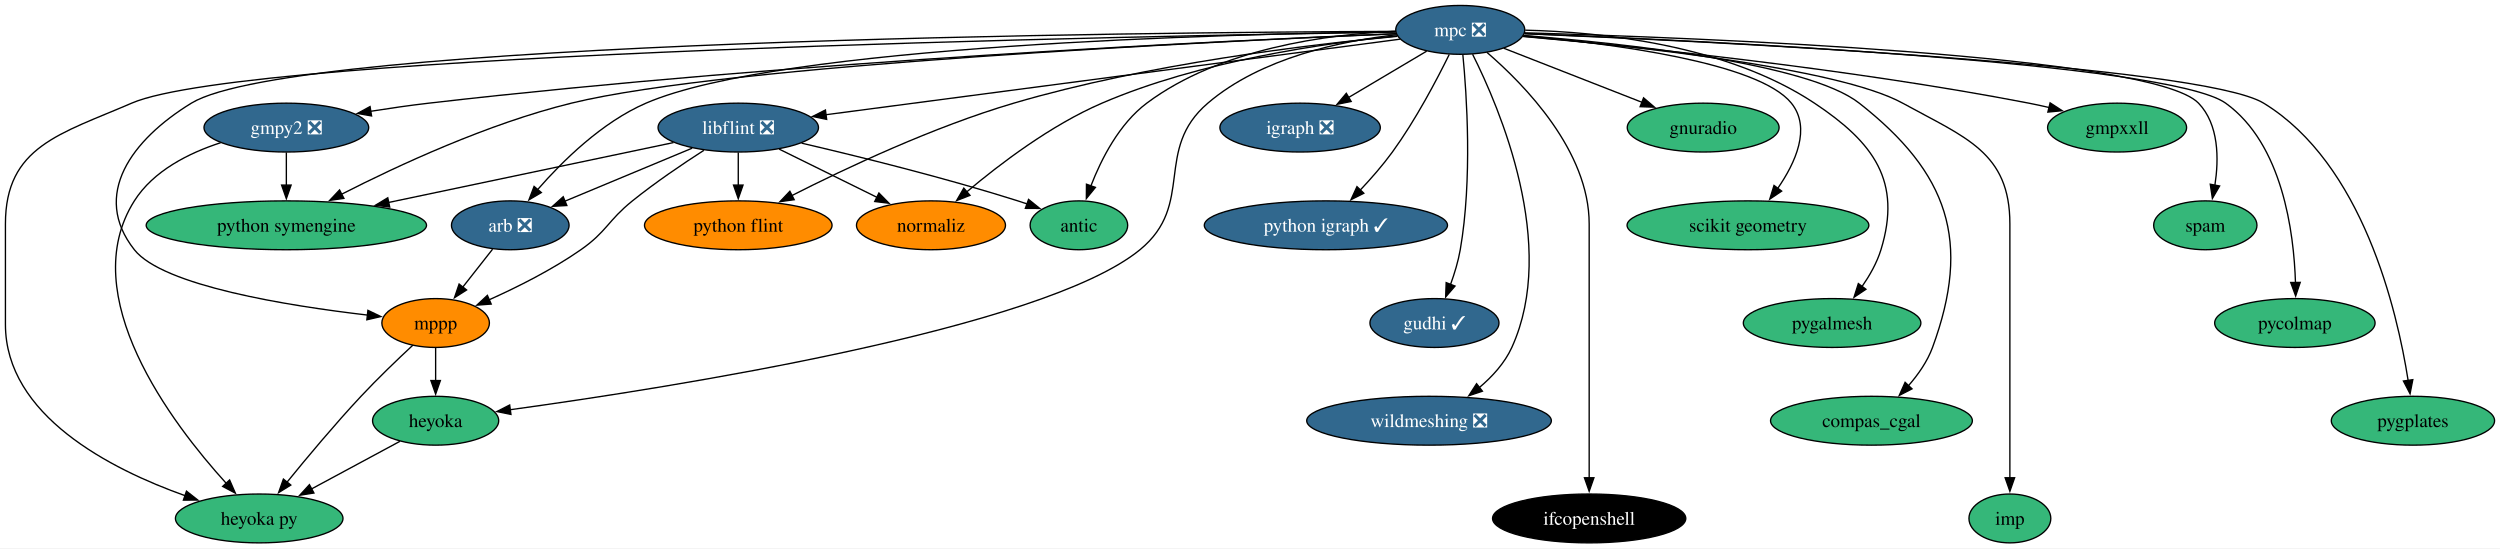
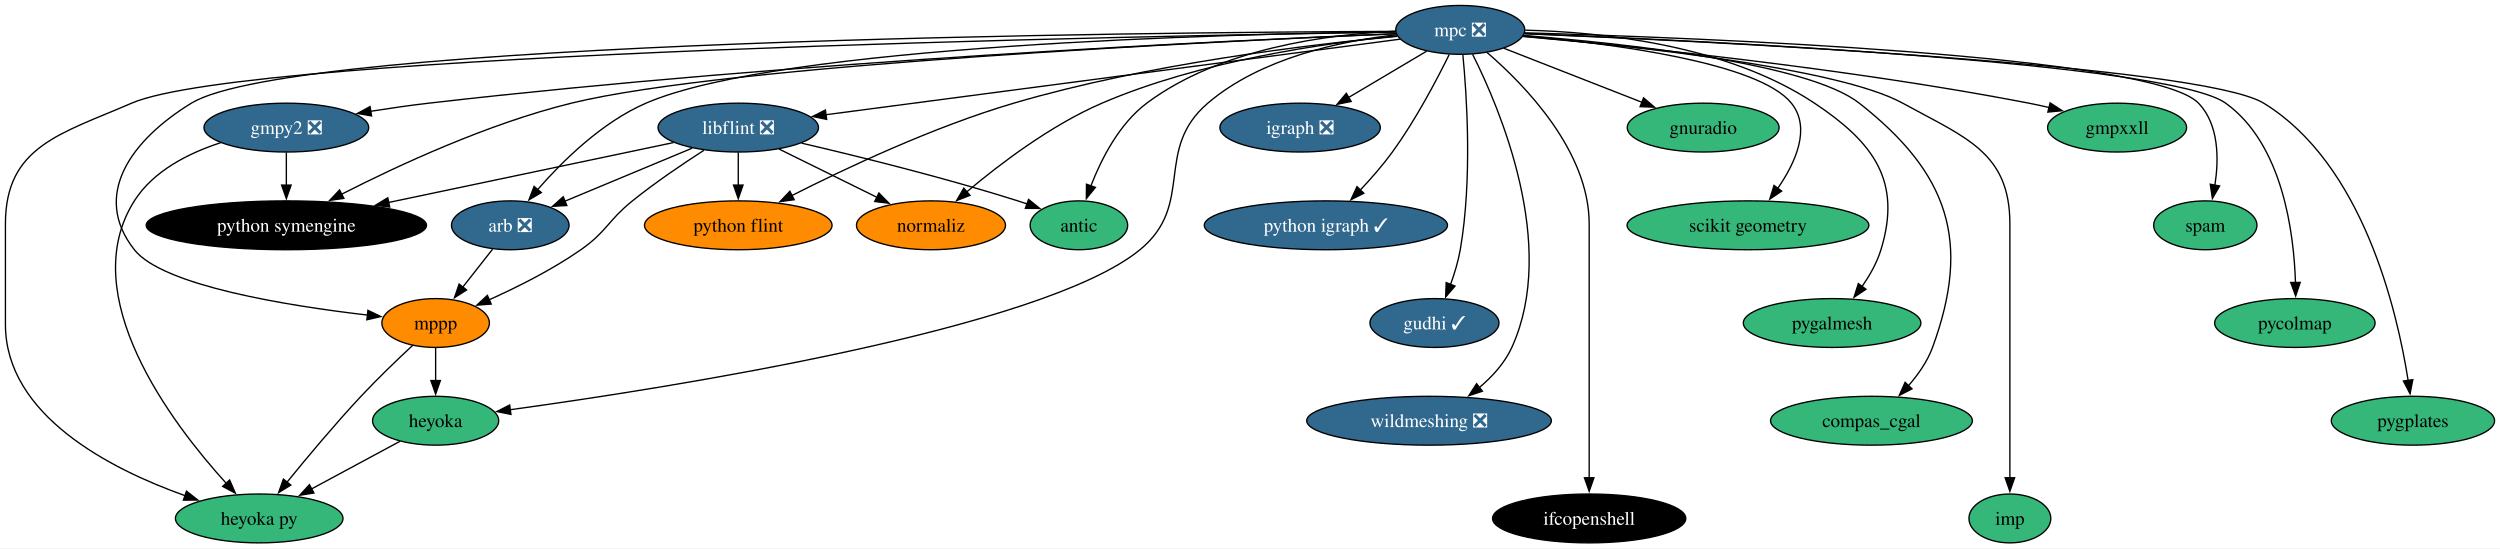
<svg xmlns="http://www.w3.org/2000/svg" xmlns:xlink="http://www.w3.org/1999/xlink" width="1842pt" height="404pt" viewBox="0.00 0.00 1842.15 404.00">
  <g id="graph0" class="graph" transform="scale(1 1) rotate(0) translate(4 400)">
    <polygon fill="white" stroke="none" points="-4,4 -4,-400 1838.15,-400 1838.15,4 -4,4" />
    <g id="node1" class="node">
      <g id="a_node1">
        <a xlink:href="https://github.com/conda-forge/arb-feedstock/pull/36" xlink:title="arb ❎">
          <ellipse fill="#31688e" stroke="black" cx="372" cy="-234" rx="43.32" ry="18" />
          <text text-anchor="middle" x="372" y="-229.32" font-family="Times,serif" font-size="14.00" fill="white">arb ❎</text>
        </a>
      </g>
    </g>
    <g id="node2" class="node">
      <g id="a_node2">
        <a xlink:href="https://github.com/conda-forge/mppp-feedstock" xlink:title="mppp">
          <ellipse fill="#ff8c00" stroke="black" cx="317" cy="-162" rx="39.63" ry="18" />
          <text text-anchor="middle" x="317" y="-157.32" font-family="Times,serif" font-size="14.00">mppp</text>
        </a>
      </g>
    </g>
    <g id="edge1" class="edge">
      <path fill="none" stroke="black" d="M358.97,-216.41C352.39,-208.04 344.27,-197.71 336.93,-188.37" />
      <polygon fill="black" stroke="black" points="339.81,-186.36 330.88,-180.66 334.3,-190.69 339.81,-186.36" />
    </g>
    <g id="node3" class="node">
      <g id="a_node3">
        <a xlink:href="https://github.com/conda-forge/heyoka.py-feedstock" xlink:title="heyoka py">
          <ellipse fill="#35b779" stroke="black" cx="187" cy="-18" rx="61.73" ry="18" />
          <text text-anchor="middle" x="187" y="-13.32" font-family="Times,serif" font-size="14.00">heyoka py</text>
        </a>
      </g>
    </g>
    <g id="edge2" class="edge">
      <path fill="none" stroke="black" d="M300.2,-145.66C289.07,-135.3 274.32,-121.17 262,-108 242.72,-87.39 222.16,-62.78 207.45,-44.67" />
      <polygon fill="black" stroke="black" points="210.28,-42.61 201.28,-37.02 204.83,-47 210.28,-42.61" />
    </g>
    <g id="node4" class="node">
      <g id="a_node4">
        <a xlink:href="https://github.com/conda-forge/heyoka-feedstock" xlink:title="heyoka">
          <ellipse fill="#35b779" stroke="black" cx="317" cy="-90" rx="46.47" ry="18" />
          <text text-anchor="middle" x="317" y="-85.33" font-family="Times,serif" font-size="14.00">heyoka</text>
        </a>
      </g>
    </g>
    <g id="edge3" class="edge">
      <path fill="none" stroke="black" d="M317,-143.7C317,-136.41 317,-127.73 317,-119.54" />
      <polygon fill="black" stroke="black" points="320.5,-119.62 317,-109.62 313.5,-119.62 320.5,-119.62" />
    </g>
    <g id="edge36" class="edge">
      <path fill="none" stroke="black" d="M290.69,-74.83C271.95,-64.74 246.45,-51.01 225.43,-39.69" />
      <polygon fill="black" stroke="black" points="227.32,-36.74 216.86,-35.08 224,-42.9 227.32,-36.74" />
    </g>
    <g id="node5" class="node">
      <g id="a_node5">
        <a xlink:href="https://github.com/conda-forge/gmpy2-feedstock/pull/41" xlink:title="gmpy2 ❎">
          <ellipse fill="#31688e" stroke="black" cx="207" cy="-306" rx="60.68" ry="18" />
          <text text-anchor="middle" x="207" y="-301.32" font-family="Times,serif" font-size="14.00" fill="white">gmpy2 ❎</text>
        </a>
      </g>
    </g>
    <g id="edge5" class="edge">
      <path fill="none" stroke="black" d="M158.6,-294.86C135.13,-287.25 109.04,-274.17 95,-252 50.93,-182.39 122.47,-88.2 162.64,-43.94" />
      <polygon fill="black" stroke="black" points="165.19,-46.35 169.42,-36.64 160.06,-41.58 165.19,-46.35" />
    </g>
    <g id="node6" class="node">
      <g id="a_node6">
        <a xlink:href="https://github.com/conda-forge/python-symengine-feedstock" xlink:title="python symengine">
-           <ellipse fill="#35b779" stroke="black" cx="207" cy="-234" rx="103.29" ry="18" />
-           <text text-anchor="middle" x="207" y="-229.32" font-family="Times,serif" font-size="14.00">python symengine</text>
+           <ellipse fill="#000000" stroke="black" cx="207" cy="-234" rx="103.29" ry="18" />
+           <text text-anchor="middle" x="207" y="-229.32" font-family="Times,serif" font-size="14.00" fill="white">python symengine</text>
        </a>
      </g>
    </g>
    <g id="edge4" class="edge">
      <path fill="none" stroke="black" d="M207,-287.7C207,-280.41 207,-271.73 207,-263.54" />
      <polygon fill="black" stroke="black" points="210.5,-263.62 207,-253.62 203.5,-263.62 210.5,-263.62" />
    </g>
    <g id="node7" class="node">
      <g id="a_node7">
        <a xlink:href="https://github.com/conda-forge/igraph-feedstock/pull/73" xlink:title="igraph ❎">
          <ellipse fill="#31688e" stroke="black" cx="954" cy="-306" rx="59.1" ry="18" />
          <text text-anchor="middle" x="954" y="-301.32" font-family="Times,serif" font-size="14.00" fill="white">igraph ❎</text>
        </a>
      </g>
    </g>
    <g id="node8" class="node">
      <g id="a_node8">
        <a xlink:href="https://github.com/conda-forge/libflint-feedstock/pull/33" xlink:title="libflint ❎">
          <ellipse fill="#31688e" stroke="black" cx="540" cy="-306" rx="59.1" ry="18" />
          <text text-anchor="middle" x="540" y="-301.32" font-family="Times,serif" font-size="14.00" fill="white">libflint ❎</text>
        </a>
      </g>
    </g>
    <g id="edge6" class="edge">
      <path fill="none" stroke="black" d="M506,-290.83C478.88,-279.53 440.83,-263.68 412.2,-251.75" />
      <polygon fill="black" stroke="black" points="413.7,-248.58 403.13,-247.97 411.01,-255.05 413.7,-248.58" />
    </g>
    <g id="edge7" class="edge">
      <path fill="none" stroke="black" d="M514.68,-289.28C499.05,-279.22 478.84,-265.55 462,-252 443.88,-237.41 443.08,-229.31 424,-216 403.01,-201.35 377.37,-188.51 356.46,-179.13" />
      <polygon fill="black" stroke="black" points="357.95,-175.96 347.39,-175.16 355.14,-182.38 357.95,-175.96" />
    </g>
    <g id="edge8" class="edge">
      <path fill="none" stroke="black" d="M492.29,-294.97C437.38,-283.43 346.5,-264.32 282.08,-250.78" />
      <polygon fill="black" stroke="black" points="283.17,-247.43 272.66,-248.8 281.73,-254.28 283.17,-247.43" />
    </g>
    <g id="node9" class="node">
      <g id="a_node9">
        <a xlink:href="https://github.com/conda-forge/python-flint-feedstock" xlink:title="python flint">
          <ellipse fill="#ff8c00" stroke="black" cx="540" cy="-234" rx="69.1" ry="18" />
          <text text-anchor="middle" x="540" y="-229.32" font-family="Times,serif" font-size="14.00">python flint</text>
        </a>
      </g>
    </g>
    <g id="edge9" class="edge">
      <path fill="none" stroke="black" d="M540,-287.7C540,-280.41 540,-271.73 540,-263.54" />
      <polygon fill="black" stroke="black" points="543.5,-263.62 540,-253.62 536.5,-263.62 543.5,-263.62" />
    </g>
    <g id="node10" class="node">
      <g id="a_node10">
        <a xlink:href="https://github.com/conda-forge/normaliz-feedstock" xlink:title="normaliz">
          <ellipse fill="#ff8c00" stroke="black" cx="682" cy="-234" rx="54.89" ry="18" />
          <text text-anchor="middle" x="682" y="-229.32" font-family="Times,serif" font-size="14.00">normaliz</text>
        </a>
      </g>
    </g>
    <g id="edge10" class="edge">
      <path fill="none" stroke="black" d="M570.11,-290.15C591.15,-279.78 619.46,-265.83 642.33,-254.55" />
      <polygon fill="black" stroke="black" points="643.64,-257.81 651.06,-250.25 640.54,-251.54 643.64,-257.81" />
    </g>
    <g id="node11" class="node">
      <g id="a_node11">
        <a xlink:href="https://github.com/conda-forge/antic-feedstock" xlink:title="antic">
          <ellipse fill="#35b779" stroke="black" cx="791" cy="-234" rx="35.95" ry="18" />
          <text text-anchor="middle" x="791" y="-229.32" font-family="Times,serif" font-size="14.00">antic</text>
        </a>
      </g>
    </g>
    <g id="edge11" class="edge">
      <path fill="none" stroke="black" d="M586.64,-294.54C628.66,-284.75 691.96,-269.1 746,-252 748.24,-251.29 750.53,-250.53 752.83,-249.74" />
      <polygon fill="black" stroke="black" points="753.9,-253.08 762.14,-246.42 751.54,-246.49 753.9,-253.08" />
    </g>
    <g id="node12" class="node">
      <g id="a_node12">
        <a xlink:href="https://github.com/conda-forge/mpc-feedstock/pull/27" xlink:title="mpc ❎">
          <ellipse fill="#31688e" stroke="black" cx="1072" cy="-378" rx="47.53" ry="18" />
          <text text-anchor="middle" x="1072" y="-373.32" font-family="Times,serif" font-size="14.00" fill="white">mpc ❎</text>
        </a>
      </g>
    </g>
    <g id="edge12" class="edge">
      <path fill="none" stroke="black" d="M1024.49,-376.62C900.73,-375.04 571.12,-366.81 472,-324 439.66,-310.03 410.56,-281.41 392.2,-260.37" />
      <polygon fill="black" stroke="black" points="394.89,-258.14 385.76,-252.76 389.55,-262.66 394.89,-258.14" />
    </g>
    <g id="edge13" class="edge">
      <path fill="none" stroke="black" d="M1024.12,-376.91C843.92,-376.24 212.95,-370.53 137,-324 93.08,-297.09 63.09,-256.43 95,-216 116,-189.39 208.09,-174.68 266.87,-167.84" />
      <polygon fill="black" stroke="black" points="267.1,-171.34 276.64,-166.75 266.32,-164.38 267.1,-171.34" />
    </g>
    <g id="edge16" class="edge">
      <path fill="none" stroke="black" d="M1024.46,-376.36C840.18,-373.61 178.91,-361.21 93,-324 40.5,-301.26 0,-292.21 0,-235 0,-235 0,-235 0,-161 0,-93.93 77.24,-54.42 132.44,-34.74" />
      <polygon fill="black" stroke="black" points="133.4,-38.11 141.73,-31.56 131.13,-31.49 133.4,-38.11" />
    </g>
    <g id="edge30" class="edge">
      <path fill="none" stroke="black" d="M1025.26,-374.42C984.24,-369.88 925.17,-357.49 886,-324 845.8,-289.63 876.9,-249.54 836,-216 764.65,-157.49 490.3,-114.38 371.91,-98.11" />
      <polygon fill="black" stroke="black" points="372.5,-94.65 362.12,-96.77 371.55,-101.59 372.5,-94.65" />
    </g>
    <g id="edge14" class="edge">
      <path fill="none" stroke="black" d="M1024.73,-375.2C905.08,-370.32 580.69,-355.06 312,-324 298.03,-322.39 283.08,-320.23 268.97,-317.99" />
      <polygon fill="black" stroke="black" points="269.8,-314.58 259.37,-316.43 268.68,-321.49 269.8,-314.58" />
    </g>
    <g id="edge15" class="edge">
      <path fill="none" stroke="black" d="M1024.65,-375.13C894.35,-369.68 532.5,-352.36 417,-324 355.62,-308.93 289.15,-278.05 247.79,-256.94" />
      <polygon fill="black" stroke="black" points="249.42,-253.84 238.93,-252.36 246.21,-260.06 249.42,-253.84" />
    </g>
    <g id="edge17" class="edge">
      <path fill="none" stroke="black" d="M1047.26,-362.33C1030.61,-352.45 1008.39,-339.27 989.82,-328.25" />
      <polygon fill="black" stroke="black" points="991.62,-325.25 981.23,-323.15 988.05,-331.27 991.62,-325.25" />
    </g>
    <g id="edge18" class="edge">
      <path fill="none" stroke="black" d="M1027.56,-371.15C933.49,-358.78 713.95,-329.89 604.47,-315.48" />
      <polygon fill="black" stroke="black" points="605.14,-312.04 594.77,-314.21 604.22,-318.98 605.14,-312.04" />
    </g>
    <g id="edge19" class="edge">
      <path fill="none" stroke="black" d="M1025.68,-373.27C961.24,-367.23 841.37,-352.97 743,-324 684.04,-306.63 619.63,-276.29 579.52,-255.93" />
      <polygon fill="black" stroke="black" points="581.21,-252.86 570.72,-251.41 578.02,-259.09 581.21,-252.86" />
    </g>
    <g id="edge20" class="edge">
      <path fill="none" stroke="black" d="M1025.43,-373.53C971.29,-368.18 880.13,-355.06 808,-324 770.26,-307.75 732.51,-279.02 708.31,-258.6" />
      <polygon fill="black" stroke="black" points="710.74,-256.07 700.87,-252.21 706.18,-261.38 710.74,-256.07" />
    </g>
    <g id="edge21" class="edge">
      <path fill="none" stroke="black" d="M1024.42,-377.02C974.15,-374.74 894.87,-364.3 841,-324 820.74,-308.84 807.52,-282.91 799.8,-262.94" />
      <polygon fill="black" stroke="black" points="803.16,-261.93 796.48,-253.7 796.57,-264.29 803.16,-261.93" />
    </g>
    <g id="node13" class="node">
      <g id="a_node13">
        <a xlink:href="https://github.com/conda-forge/python-igraph-feedstock/pull/90" xlink:title="python igraph ✓">
          <ellipse fill="#31688e" stroke="black" cx="973" cy="-234" rx="89.61" ry="18" />
          <text text-anchor="middle" x="973" y="-229.32" font-family="Times,serif" font-size="14.00" fill="white">python igraph ✓</text>
        </a>
      </g>
    </g>
    <g id="edge22" class="edge">
      <path fill="none" stroke="black" d="M1063.89,-359.88C1054.81,-341.42 1039.1,-311.5 1022,-288 1014.92,-278.27 1006.26,-268.39 998.2,-259.83" />
      <polygon fill="black" stroke="black" points="1000.94,-257.63 991.47,-252.86 995.9,-262.49 1000.94,-257.63" />
    </g>
    <g id="node14" class="node">
      <g id="a_node14">
        <a xlink:href="https://github.com/conda-forge/gudhi-feedstock/pull/62" xlink:title="gudhi ✓">
          <ellipse fill="#31688e" stroke="black" cx="1053" cy="-162" rx="47.53" ry="18" />
          <text text-anchor="middle" x="1053" y="-157.32" font-family="Times,serif" font-size="14.00" fill="white">gudhi ✓</text>
        </a>
      </g>
    </g>
    <g id="edge23" class="edge">
      <path fill="none" stroke="black" d="M1073.9,-359.91C1076.78,-330.33 1081,-267.77 1072,-216 1070.52,-207.49 1067.8,-198.54 1064.87,-190.47" />
      <polygon fill="black" stroke="black" points="1068.14,-189.23 1061.25,-181.19 1061.62,-191.78 1068.14,-189.23" />
    </g>
    <g id="node15" class="node">
      <g id="a_node15">
        <a xlink:href="https://github.com/conda-forge/wildmeshing-feedstock/pull/24" xlink:title="wildmeshing ❎">
          <ellipse fill="#31688e" stroke="black" cx="1049" cy="-90" rx="90.14" ry="18" />
          <text text-anchor="middle" x="1049" y="-85.33" font-family="Times,serif" font-size="14.00" fill="white">wildmeshing ❎</text>
        </a>
      </g>
    </g>
    <g id="edge24" class="edge">
      <path fill="none" stroke="black" d="M1081.09,-360.03C1101.04,-320.35 1144.26,-219.15 1110,-144 1104.74,-132.47 1095.6,-122.47 1085.97,-114.37" />
      <polygon fill="black" stroke="black" points="1088.32,-111.77 1078.28,-108.4 1084.03,-117.29 1088.32,-111.77" />
    </g>
    <g id="node16" class="node">
      <g id="a_node16">
        <a xlink:href="https://github.com/conda-forge/ifcopenshell-feedstock" xlink:title="ifcopenshell">
          <ellipse fill="#000000" stroke="black" cx="1167" cy="-18" rx="71.2" ry="18" />
          <text text-anchor="middle" x="1167" y="-13.32" font-family="Times,serif" font-size="14.00" fill="white">ifcopenshell</text>
        </a>
      </g>
    </g>
    <g id="edge25" class="edge">
      <path fill="none" stroke="black" d="M1091.68,-361.4C1119.51,-337.44 1167,-288.69 1167,-235 1167,-235 1167,-235 1167,-161 1167,-121.74 1167,-76.38 1167,-47.69" />
      <polygon fill="black" stroke="black" points="1170.5,-48 1167,-38 1163.5,-48 1170.5,-48" />
    </g>
    <g id="node17" class="node">
      <g id="a_node17">
        <a xlink:href="https://github.com/conda-forge/gnuradio-feedstock" xlink:title="gnuradio">
          <ellipse fill="#35b779" stroke="black" cx="1251" cy="-306" rx="55.94" ry="18" />
          <text text-anchor="middle" x="1251" y="-301.32" font-family="Times,serif" font-size="14.00">gnuradio</text>
        </a>
      </g>
    </g>
    <g id="edge26" class="edge">
      <path fill="none" stroke="black" d="M1104,-364.49C1132.46,-353.36 1174.37,-336.97 1206.17,-324.53" />
      <polygon fill="black" stroke="black" points="1207.08,-327.93 1215.12,-321.03 1204.53,-321.41 1207.08,-327.93" />
    </g>
    <g id="node18" class="node">
      <g id="a_node18">
        <a xlink:href="https://github.com/conda-forge/scikit-geometry-feedstock" xlink:title="scikit geometry">
          <ellipse fill="#35b779" stroke="black" cx="1284" cy="-234" rx="89.09" ry="18" />
          <text text-anchor="middle" x="1284" y="-229.32" font-family="Times,serif" font-size="14.00">scikit geometry</text>
        </a>
      </g>
    </g>
    <g id="edge27" class="edge">
      <path fill="none" stroke="black" d="M1118.6,-373.67C1182.37,-368.04 1291.69,-354.16 1316,-324 1330.72,-305.74 1319.05,-280.14 1305.85,-261.08" />
      <polygon fill="black" stroke="black" points="1308.82,-259.21 1300.06,-253.27 1303.2,-263.38 1308.82,-259.21" />
    </g>
    <g id="node19" class="node">
      <g id="a_node19">
        <a xlink:href="https://github.com/conda-forge/pygalmesh-feedstock" xlink:title="pygalmesh">
          <ellipse fill="#35b779" stroke="black" cx="1346" cy="-162" rx="65.41" ry="18" />
          <text text-anchor="middle" x="1346" y="-157.32" font-family="Times,serif" font-size="14.00">pygalmesh</text>
        </a>
      </g>
    </g>
    <g id="edge28" class="edge">
      <path fill="none" stroke="black" d="M1119.89,-377.78C1175.58,-376.45 1268.12,-367.14 1333,-324 1376.89,-294.82 1397.49,-266.38 1382,-216 1379.04,-206.37 1373.67,-196.92 1367.96,-188.73" />
      <polygon fill="black" stroke="black" points="1370.94,-186.87 1362.14,-180.97 1365.34,-191.07 1370.94,-186.87" />
    </g>
    <g id="node20" class="node">
      <g id="a_node20">
        <a xlink:href="https://github.com/conda-forge/compas_cgal-feedstock" xlink:title="compas_cgal">
          <ellipse fill="#35b779" stroke="black" cx="1375" cy="-90" rx="74.36" ry="18" />
          <text text-anchor="middle" x="1375" y="-85.33" font-family="Times,serif" font-size="14.00">compas_cgal</text>
        </a>
      </g>
    </g>
    <g id="edge29" class="edge">
      <path fill="none" stroke="black" d="M1118.59,-373.87C1191.53,-368.11 1328.26,-353.62 1366,-324 1431.7,-272.43 1448.79,-222.4 1420,-144 1416.21,-133.68 1409.42,-124 1402.25,-115.8" />
      <polygon fill="black" stroke="black" points="1404.89,-113.5 1395.48,-108.64 1399.8,-118.31 1404.89,-113.5" />
    </g>
    <g id="node21" class="node">
      <g id="a_node21">
        <a xlink:href="https://github.com/conda-forge/imp-feedstock" xlink:title="imp">
          <ellipse fill="#35b779" stroke="black" cx="1477" cy="-18" rx="30.16" ry="18" />
          <text text-anchor="middle" x="1477" y="-13.32" font-family="Times,serif" font-size="14.00">imp</text>
        </a>
      </g>
    </g>
    <g id="edge31" class="edge">
      <path fill="none" stroke="black" d="M1118.17,-373.32C1196.28,-366.47 1350.65,-350.05 1398,-324 1444.34,-298.5 1477,-287.89 1477,-235 1477,-235 1477,-235 1477,-161 1477,-121.74 1477,-76.38 1477,-47.69" />
      <polygon fill="black" stroke="black" points="1480.5,-48 1477,-38 1473.5,-48 1480.5,-48" />
    </g>
    <g id="node22" class="node">
      <g id="a_node22">
        <a xlink:href="https://github.com/conda-forge/gmpxxll-feedstock" xlink:title="gmpxxll">
          <ellipse fill="#35b779" stroke="black" cx="1556" cy="-306" rx="51.21" ry="18" />
          <text text-anchor="middle" x="1556" y="-301.32" font-family="Times,serif" font-size="14.00">gmpxxll</text>
        </a>
      </g>
    </g>
    <g id="edge32" class="edge">
      <path fill="none" stroke="black" d="M1118.19,-373.14C1195.72,-366.21 1356.74,-349.94 1491,-324 1495.9,-323.05 1500.98,-321.95 1506.04,-320.76" />
      <polygon fill="black" stroke="black" points="1506.65,-324.22 1515.53,-318.44 1504.99,-317.42 1506.65,-324.22" />
    </g>
    <g id="node23" class="node">
      <g id="a_node23">
        <a xlink:href="https://github.com/conda-forge/spam-feedstock" xlink:title="spam">
          <ellipse fill="#35b779" stroke="black" cx="1621" cy="-234" rx="38.06" ry="18" />
          <text text-anchor="middle" x="1621" y="-229.32" font-family="Times,serif" font-size="14.00">spam</text>
        </a>
      </g>
    </g>
    <g id="edge33" class="edge">
      <path fill="none" stroke="black" d="M1119.51,-375.84C1245.68,-372.28 1581.91,-359.51 1616,-324 1631.07,-308.3 1631.09,-283 1628.05,-263.38" />
      <polygon fill="black" stroke="black" points="1631.54,-262.96 1626.22,-253.8 1624.66,-264.28 1631.54,-262.96" />
    </g>
    <g id="node24" class="node">
      <g id="a_node24">
        <a xlink:href="https://github.com/conda-forge/pycolmap-feedstock" xlink:title="pycolmap">
          <ellipse fill="#35b779" stroke="black" cx="1687" cy="-162" rx="59.1" ry="18" />
          <text text-anchor="middle" x="1687" y="-157.32" font-family="Times,serif" font-size="14.00">pycolmap</text>
        </a>
      </g>
    </g>
    <g id="edge34" class="edge">
      <path fill="none" stroke="black" d="M1119.21,-375.27C1247.27,-370.22 1594.42,-353.88 1636,-324 1677.89,-293.89 1686.29,-229.11 1687.45,-191.55" />
      <polygon fill="black" stroke="black" points="1690.94,-191.94 1687.58,-181.9 1683.94,-191.85 1690.94,-191.94" />
    </g>
    <g id="node25" class="node">
      <g id="a_node25">
        <a xlink:href="https://github.com/conda-forge/pygplates-feedstock" xlink:title="pygplates">
          <ellipse fill="#35b779" stroke="black" cx="1774" cy="-90" rx="60.15" ry="18" />
          <text text-anchor="middle" x="1774" y="-85.33" font-family="Times,serif" font-size="14.00">pygplates</text>
        </a>
      </g>
    </g>
    <g id="edge35" class="edge">
      <path fill="none" stroke="black" d="M1119.41,-375.16C1251.65,-369.69 1617.93,-352.13 1664,-324 1736.98,-279.43 1762.31,-171.49 1770.45,-119.68" />
      <polygon fill="black" stroke="black" points="1773.9,-120.26 1771.88,-109.86 1766.98,-119.26 1773.9,-120.26" />
    </g>
  </g>
</svg>
